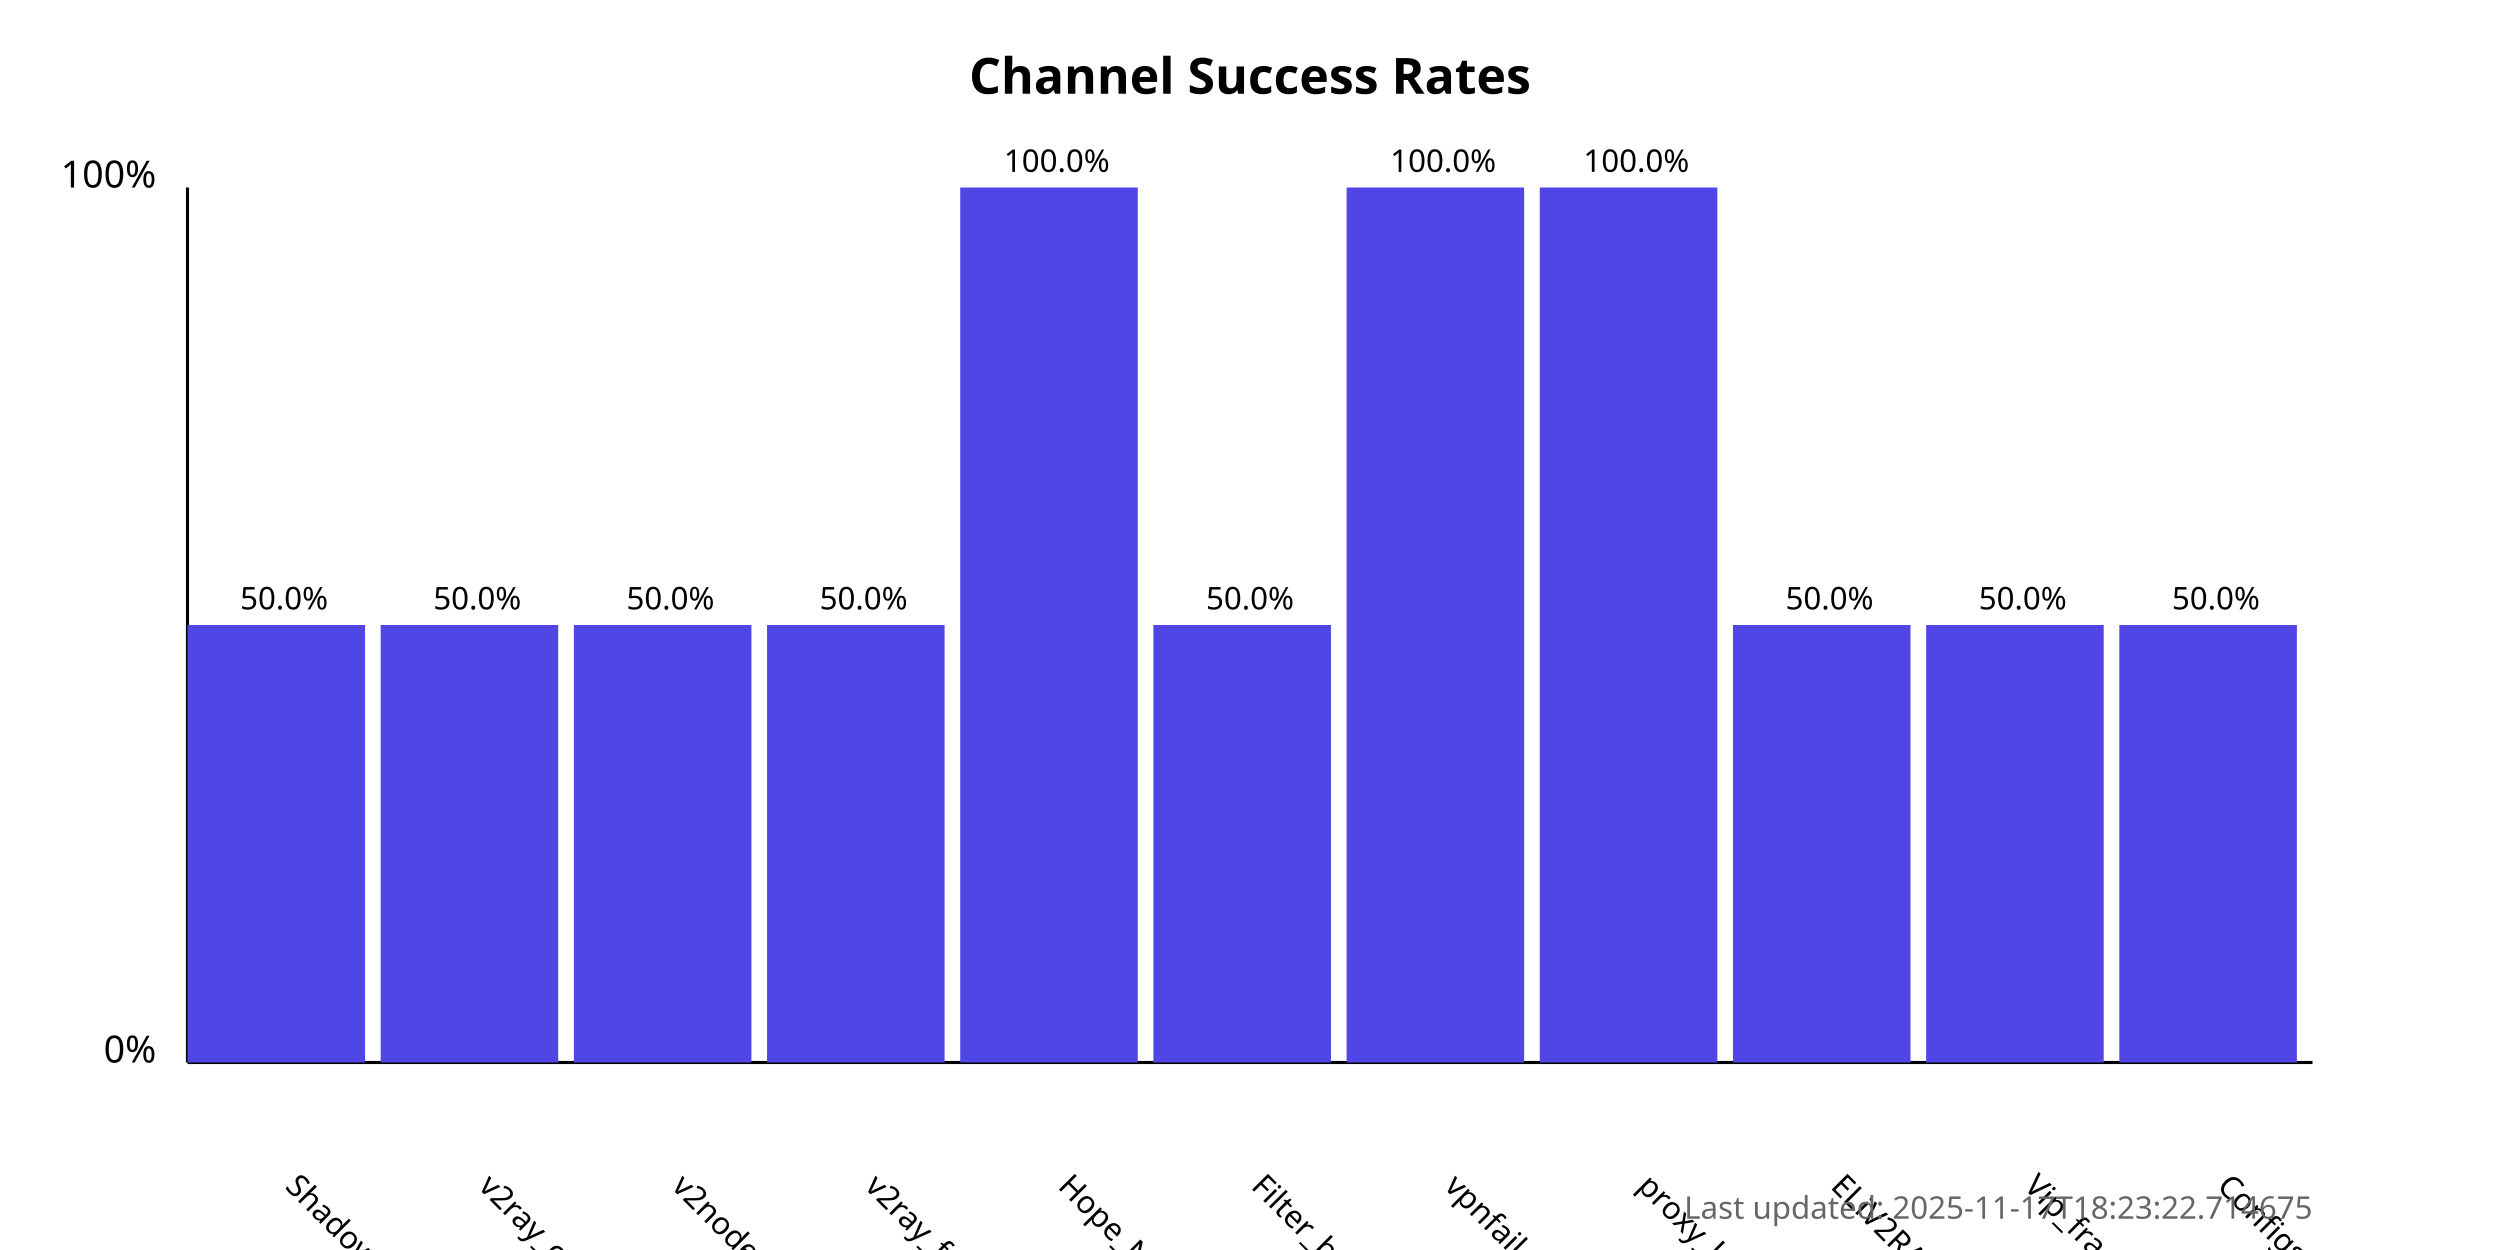
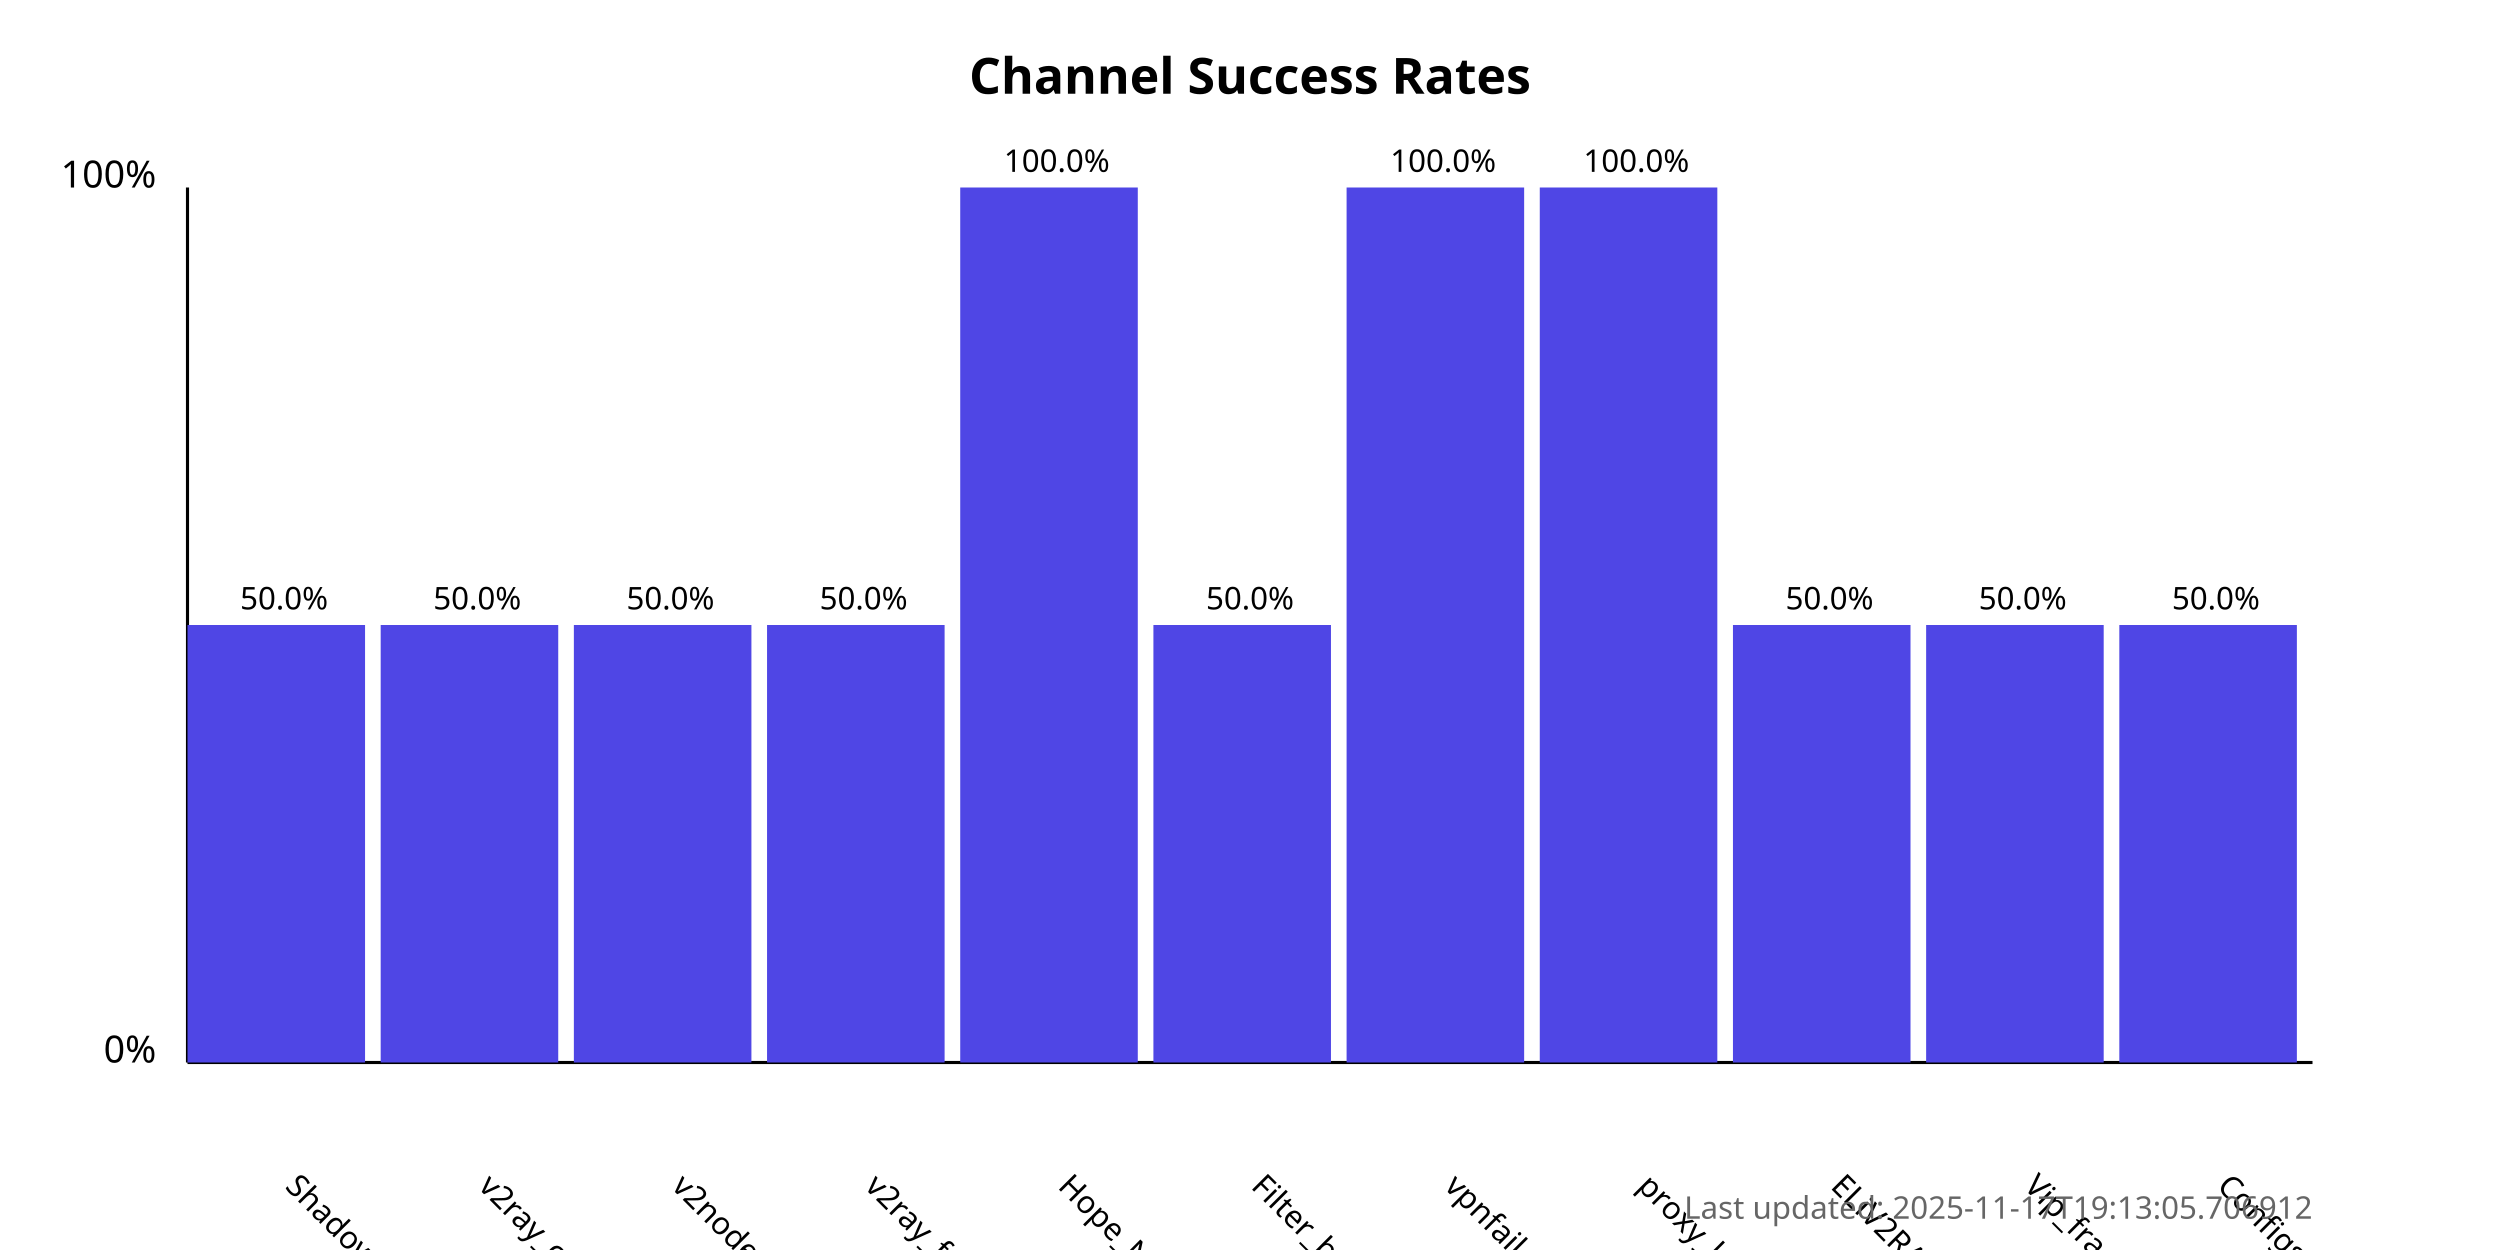
<svg xmlns="http://www.w3.org/2000/svg" width="800" height="400">
  <style>
            .chart-title { font: bold 16px sans-serif; }
            .axis-label { font: 12px sans-serif; }
            .tick-label { font: 10px sans-serif; }
            .bar { fill: #4f46e5; }
            .bar:hover { fill: #6366f1; }
            .timestamp { font: 10px sans-serif; fill: #666; }
        </style>
  <text x="400.0" y="30" text-anchor="middle" class="chart-title">
            Channel Success Rates
        </text>
  <line x1="60" y1="340" x2="60" y2="60" stroke="black" stroke-width="1" />
  <line x1="60" y1="340" x2="740" y2="340" stroke="black" stroke-width="1" />
  <text x="50" y="340" text-anchor="end" class="axis-label">0%</text>
  <text x="50" y="60" text-anchor="end" class="axis-label">100%</text>
  <g>
    <rect x="60" y="200.0" width="56.818" height="140.0" class="bar" />
    <text x="90.909" y="380" transform="rotate(45, 90.90909, 380)" text-anchor="start" class="tick-label">
                ShadowProxy66
            </text>
    <text x="90.909" y="195.0" text-anchor="middle" class="tick-label">
                50.0%
            </text>
  </g>
  <g>
    <rect x="121.818" y="200.0" width="56.818" height="140.0" class="bar" />
    <text x="152.727" y="380" transform="rotate(45, 152.7273, 380)" text-anchor="start" class="tick-label">
                v2ray_configs_pool
            </text>
    <text x="152.727" y="195.0" text-anchor="middle" class="tick-label">
                50.0%
            </text>
  </g>
  <g>
    <rect x="183.636" y="200.0" width="56.818" height="140.0" class="bar" />
    <text x="214.545" y="380" transform="rotate(45, 214.5455, 380)" text-anchor="start" class="tick-label">
                v2nodes
            </text>
    <text x="214.545" y="195.0" text-anchor="middle" class="tick-label">
                50.0%
            </text>
  </g>
  <g>
    <rect x="245.455" y="200.0" width="56.818" height="140.0" class="bar" />
    <text x="276.364" y="380" transform="rotate(45, 276.3636, 380)" text-anchor="start" class="tick-label">
                v2ray_free_conf
            </text>
    <text x="276.364" y="195.0" text-anchor="middle" class="tick-label">
                50.0%
            </text>
  </g>
  <g>
    <rect x="307.273" y="60.0" width="56.818" height="280.0" class="bar" />
    <text x="338.182" y="380" transform="rotate(45, 338.1818, 380)" text-anchor="start" class="tick-label">
                Hope_Net
            </text>
    <text x="338.182" y="55.0" text-anchor="middle" class="tick-label">
                100.0%
            </text>
  </g>
  <g>
    <rect x="369.091" y="200.0" width="56.818" height="140.0" class="bar" />
    <text x="400.0" y="380" transform="rotate(45, 400.0, 380)" text-anchor="start" class="tick-label">
                Filter_breaker
            </text>
    <text x="400.0" y="195.0" text-anchor="middle" class="tick-label">
                50.0%
            </text>
  </g>
  <g>
    <rect x="430.909" y="60.0" width="56.818" height="280.0" class="bar" />
    <text x="461.818" y="380" transform="rotate(45, 461.8182, 380)" text-anchor="start" class="tick-label">
                vpnfail_vless
            </text>
    <text x="461.818" y="55.0" text-anchor="middle" class="tick-label">
                100.0%
            </text>
  </g>
  <g>
    <rect x="492.727" y="60.0" width="56.818" height="280.0" class="bar" />
    <text x="523.636" y="380" transform="rotate(45, 523.6364, 380)" text-anchor="start" class="tick-label">
                proxy_kafee
            </text>
    <text x="523.636" y="55.0" text-anchor="middle" class="tick-label">
                100.0%
            </text>
  </g>
  <g>
    <rect x="554.545" y="200.0" width="56.818" height="140.0" class="bar" />
    <text x="585.455" y="380" transform="rotate(45, 585.4545, 380)" text-anchor="start" class="tick-label">
                ELiV2RAY
            </text>
    <text x="585.455" y="195.0" text-anchor="middle" class="tick-label">
                50.0%
            </text>
  </g>
  <g>
    <rect x="616.364" y="200.0" width="56.818" height="140.0" class="bar" />
    <text x="647.273" y="380" transform="rotate(45, 647.2727, 380)" text-anchor="start" class="tick-label">
                Vip_fragment_v2ray
            </text>
    <text x="647.273" y="195.0" text-anchor="middle" class="tick-label">
                50.0%
            </text>
  </g>
  <g>
    <rect x="678.182" y="200.0" width="56.818" height="140.0" class="bar" />
    <text x="709.091" y="380" transform="rotate(45, 709.0909, 380)" text-anchor="start" class="tick-label">
                ConfigsHubPlus
            </text>
    <text x="709.091" y="195.0" text-anchor="middle" class="tick-label">
                50.0%
            </text>
  </g>
  <text x="740" y="390" text-anchor="end" class="timestamp">
-             Last updated: 2025-11-17T18:23:22.714675
+             Last updated: 2025-11-17T19:13:05.706912
        </text>
</svg>
